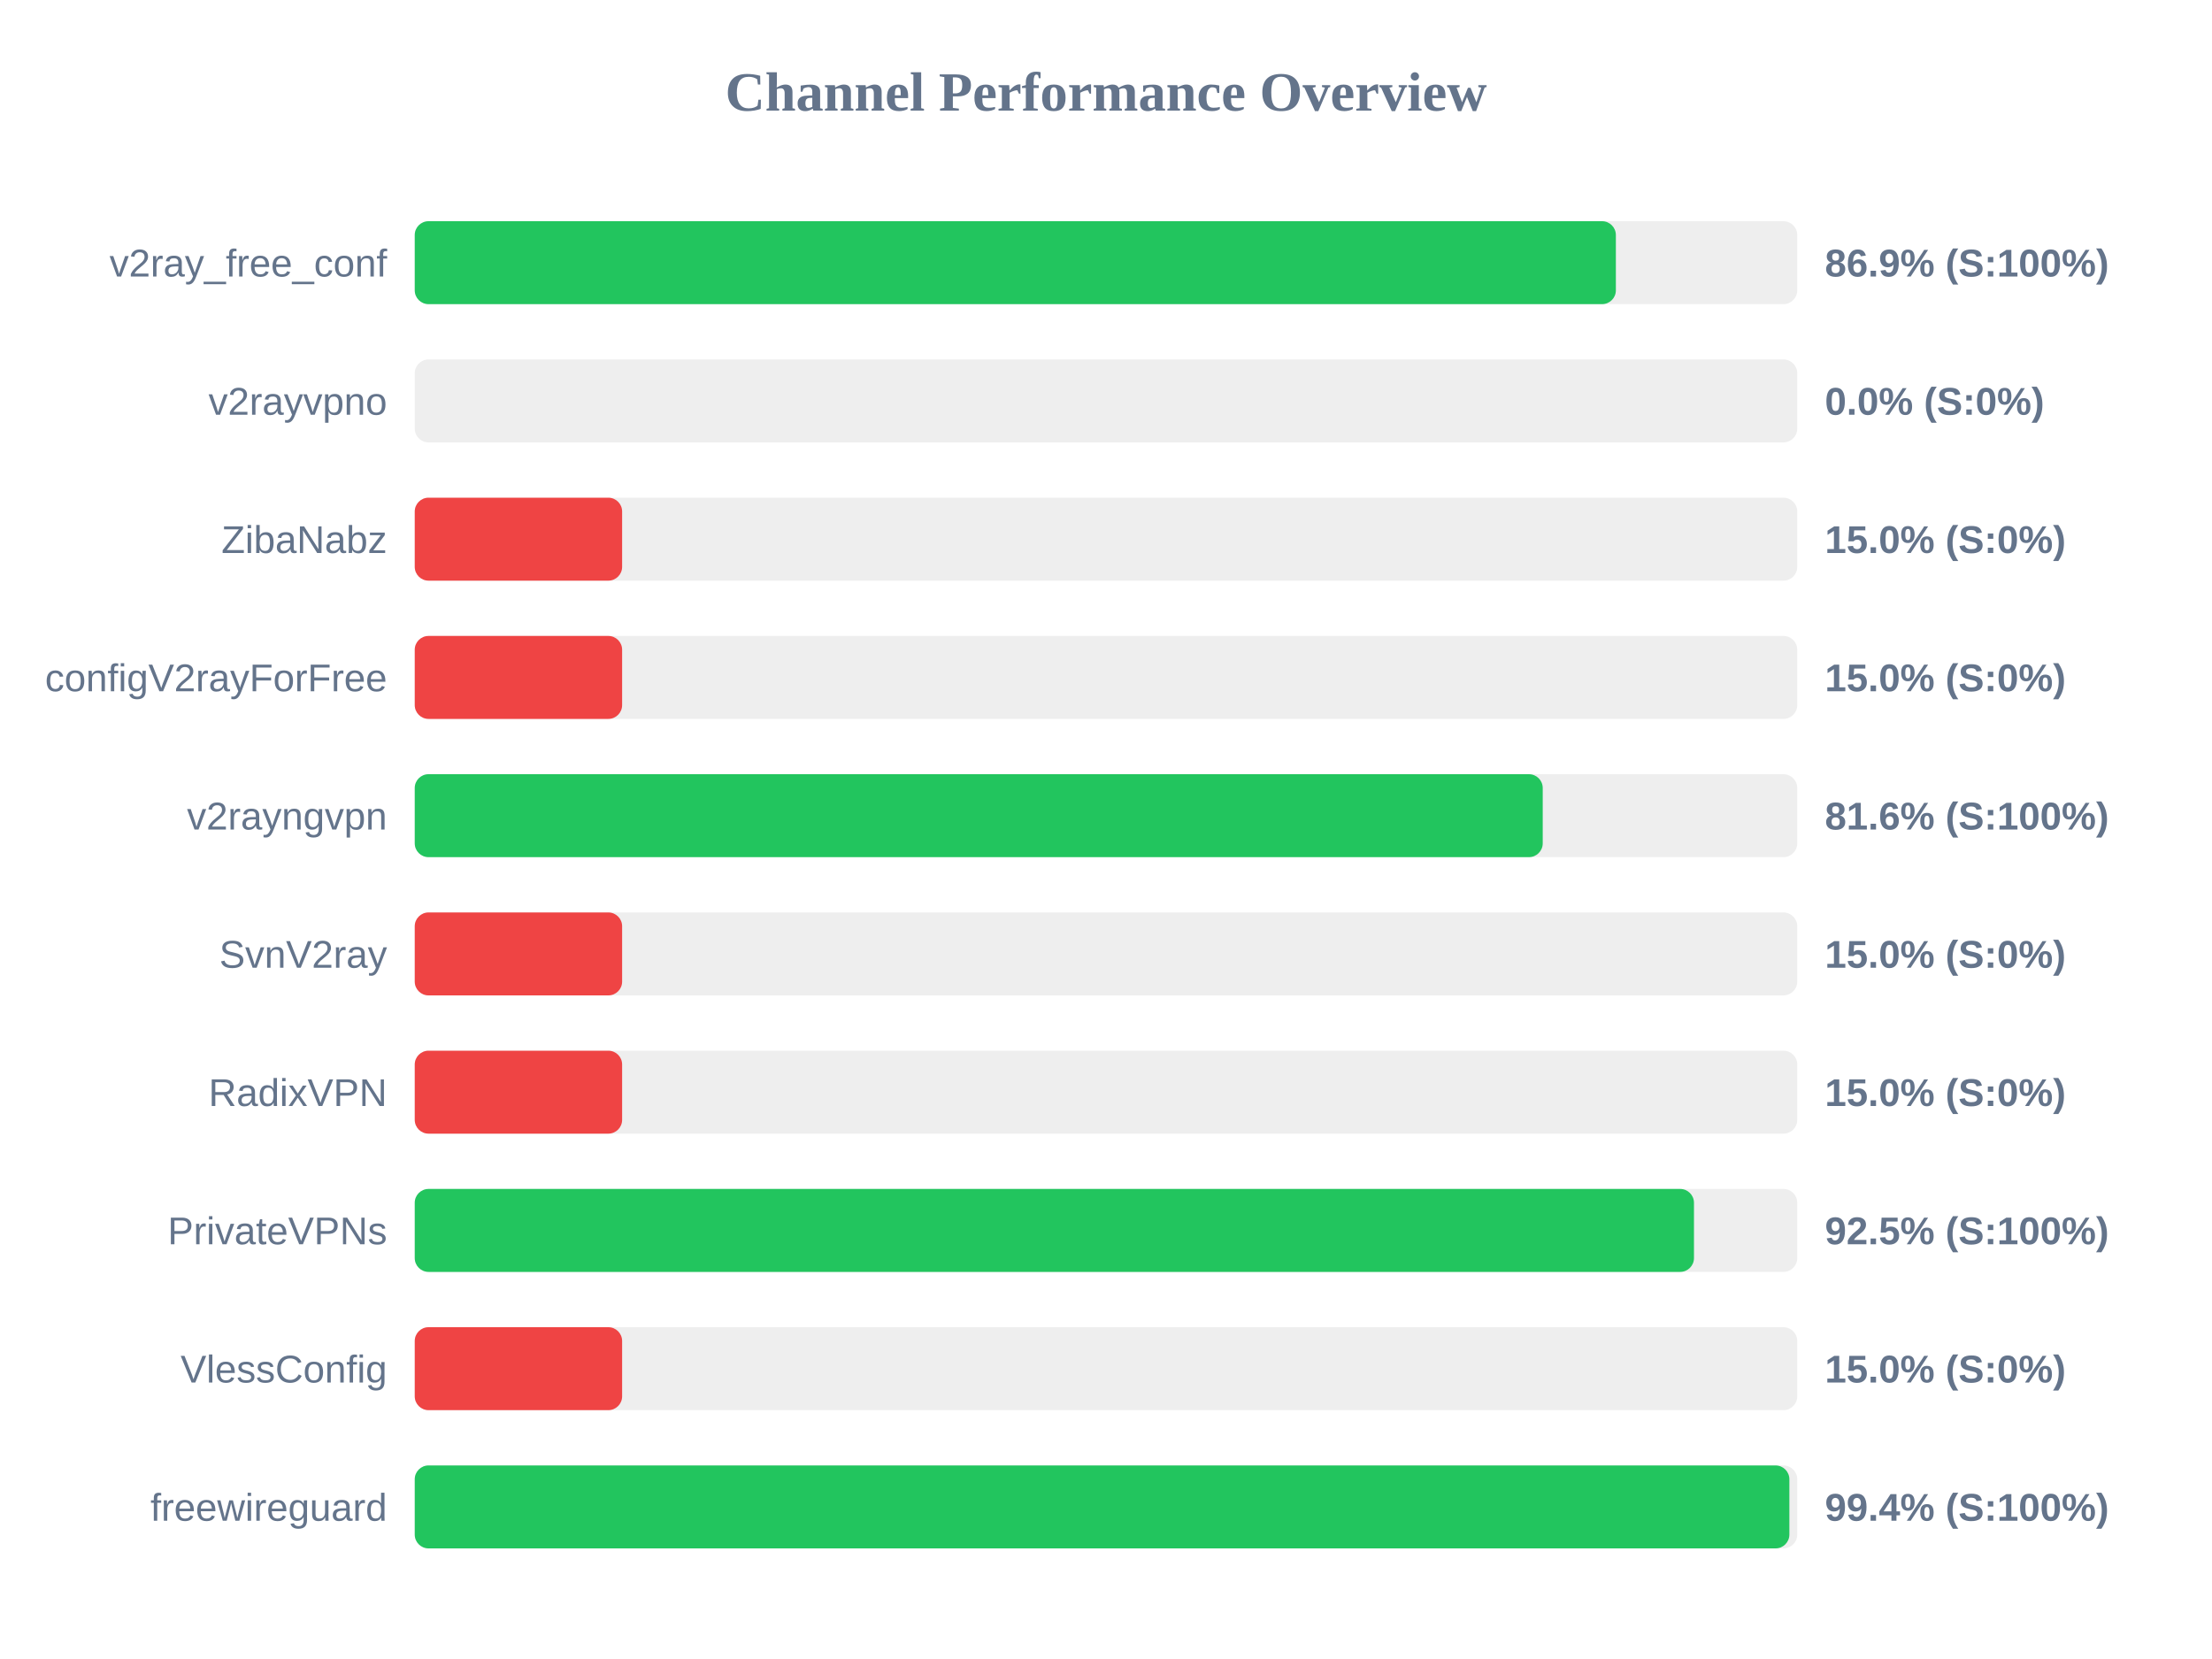
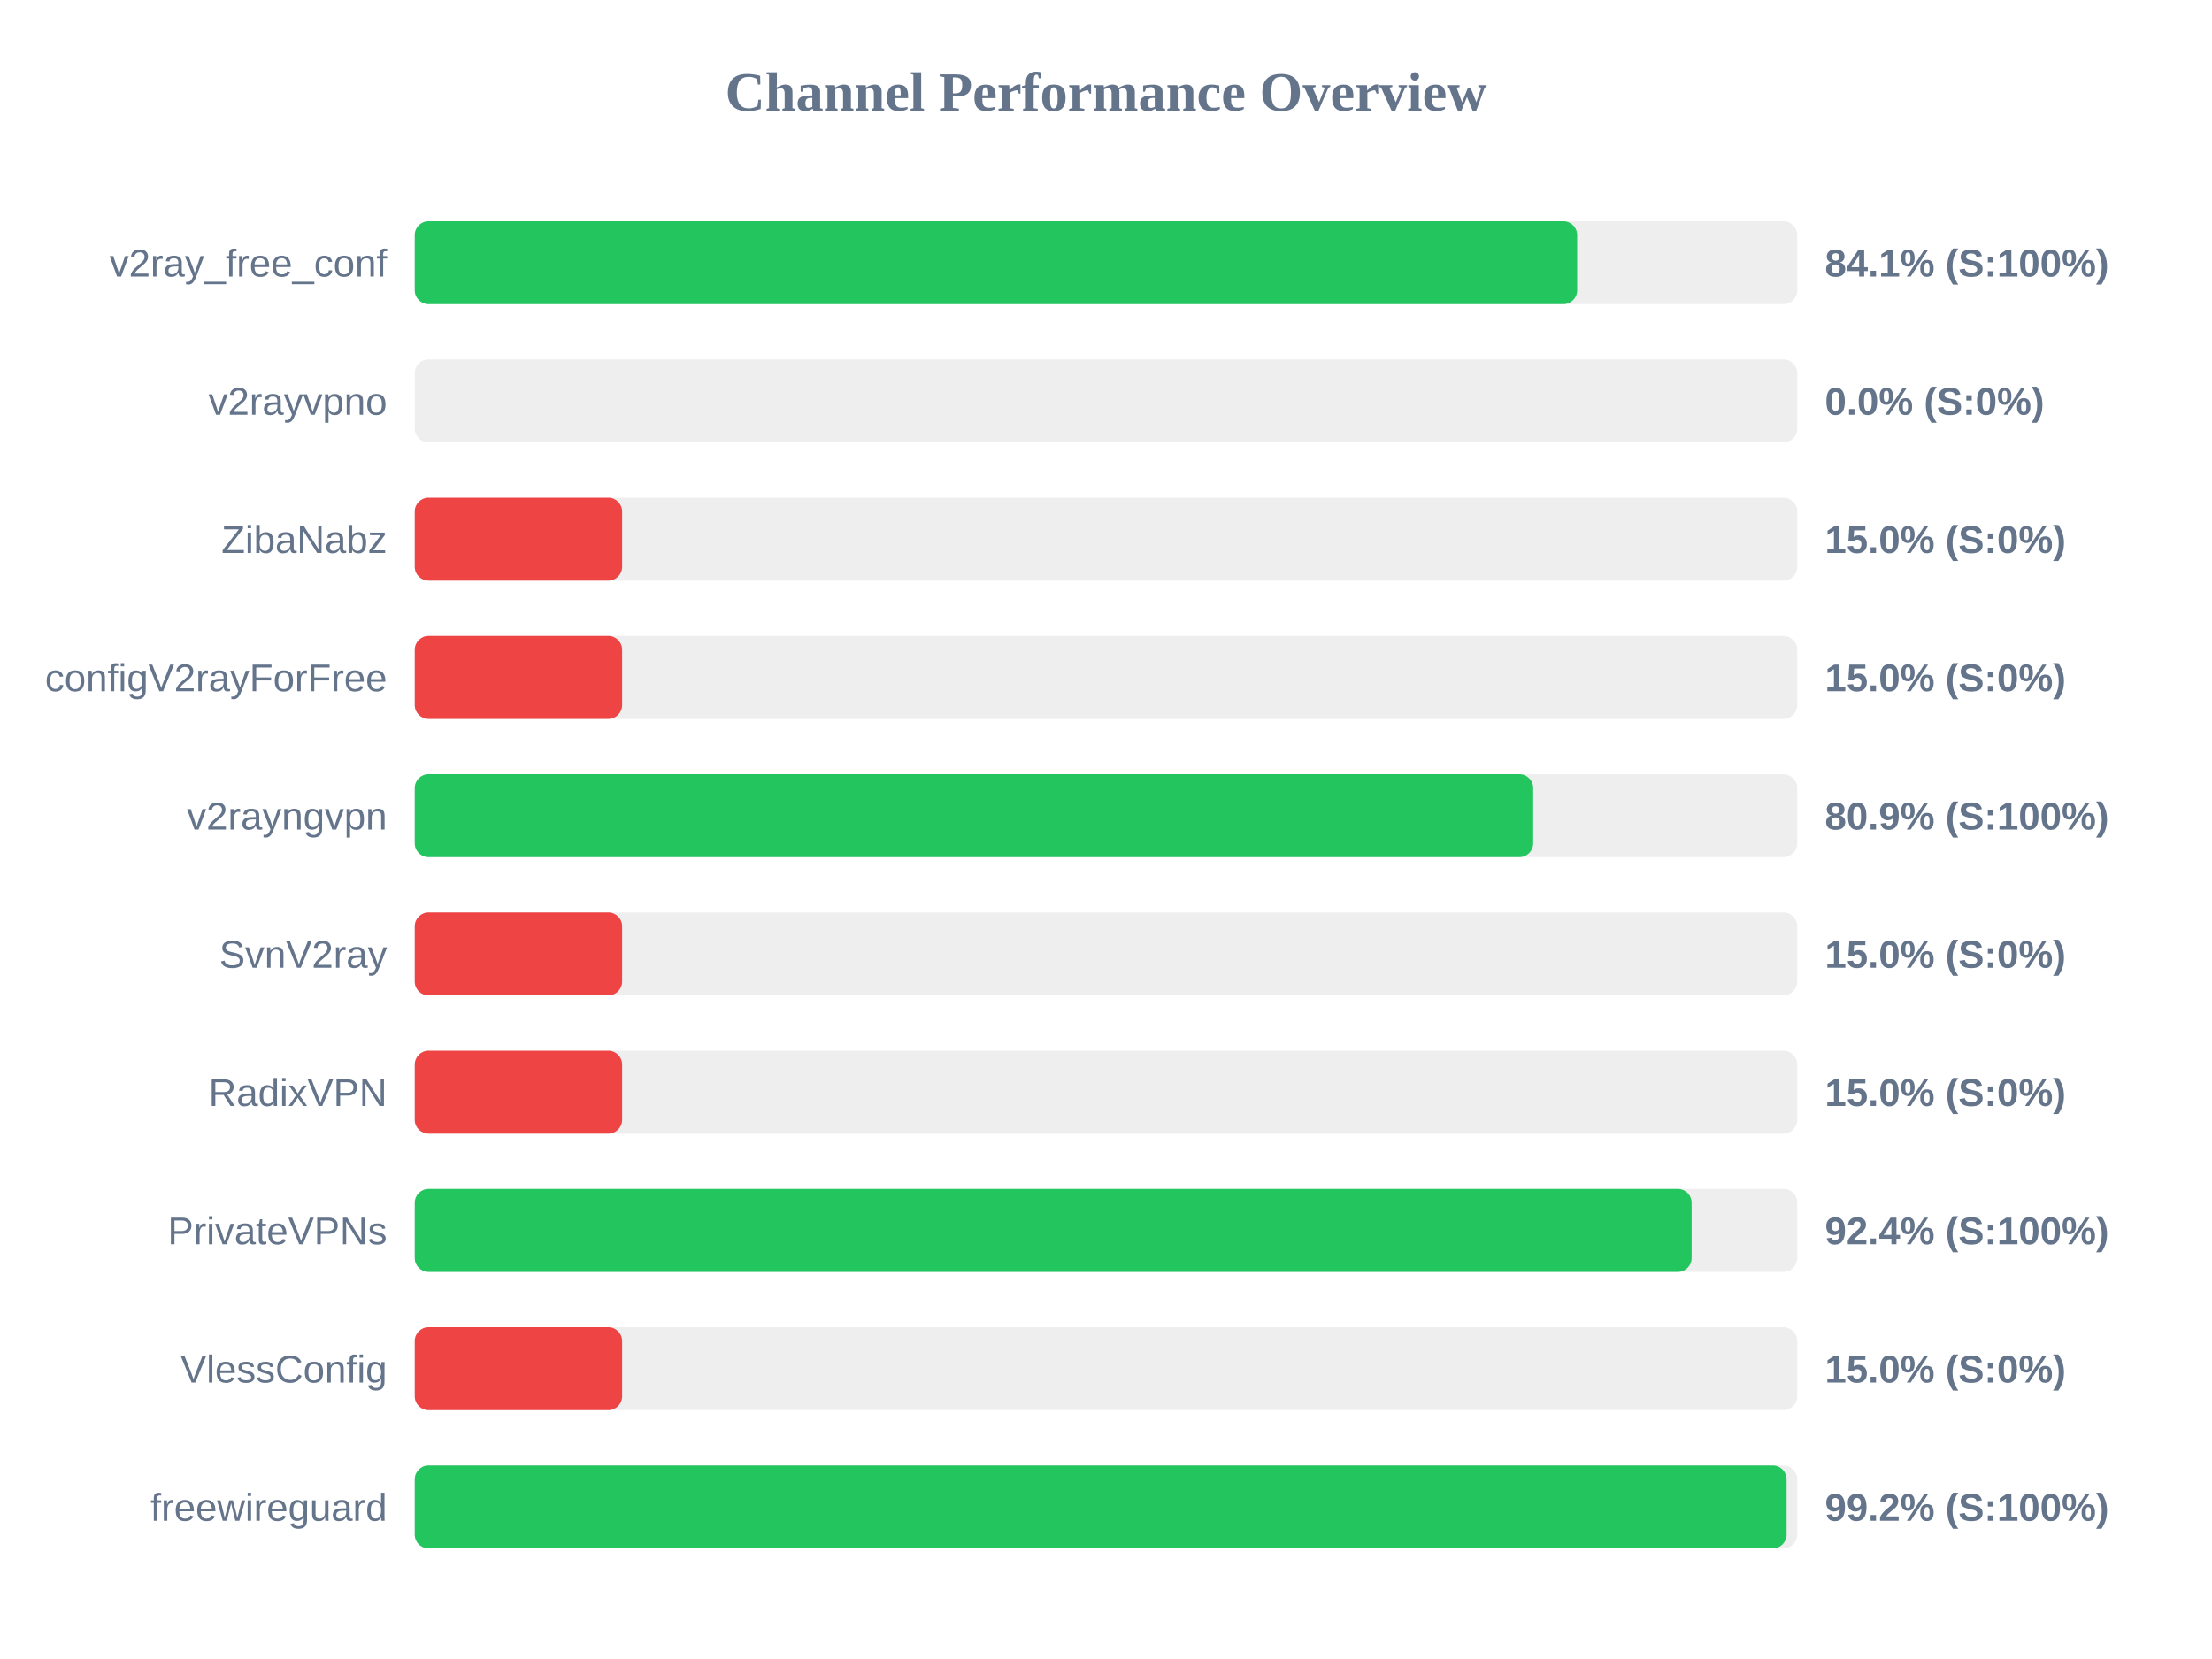
<svg xmlns="http://www.w3.org/2000/svg" width="800" height="600" version="1.1">
  <style>
        .row { font: 14px Arial; fill: #64748b; }
        .score { font: bold 14px Arial; fill: #64748b; }
    </style>
  <text x="400" y="40" text-anchor="middle" font-size="20px" font-weight="bold" fill="#64748b">Channel Performance Overview</text>
  <rect x="150" y="80" width="500" height="30" fill="#eee" rx="5" />
-   <rect x="150" y="80" width="434.4" height="30" fill="#22c55e" rx="5" />
+   <rect x="150" y="80" width="420.4" height="30" fill="#22c55e" rx="5" />
  <text x="140" y="100" text-anchor="end" class="row">v2ray_free_conf</text>
-   <text x="660" y="100" text-anchor="start" class="score">86.9% (S:100%)</text>
+   <text x="660" y="100" text-anchor="start" class="score">84.1% (S:100%)</text>
  <rect x="150" y="130" width="500" height="30" fill="#eee" rx="5" />
  <rect x="150" y="130" width="0.0" height="30" fill="#ef4444" rx="5" />
  <text x="140" y="150" text-anchor="end" class="row">v2rayvpno</text>
  <text x="660" y="150" text-anchor="start" class="score">0.0% (S:0%)</text>
  <rect x="150" y="180" width="500" height="30" fill="#eee" rx="5" />
  <rect x="150" y="180" width="75.0" height="30" fill="#ef4444" rx="5" />
  <text x="140" y="200" text-anchor="end" class="row">ZibaNabz</text>
  <text x="660" y="200" text-anchor="start" class="score">15.0% (S:0%)</text>
  <rect x="150" y="230" width="500" height="30" fill="#eee" rx="5" />
  <rect x="150" y="230" width="75.0" height="30" fill="#ef4444" rx="5" />
  <text x="140" y="250" text-anchor="end" class="row">configV2rayForFree</text>
  <text x="660" y="250" text-anchor="start" class="score">15.0% (S:0%)</text>
  <rect x="150" y="280" width="500" height="30" fill="#eee" rx="5" />
-   <rect x="150" y="280" width="407.95" height="30" fill="#22c55e" rx="5" />
+   <rect x="150" y="280" width="404.5" height="30" fill="#22c55e" rx="5" />
  <text x="140" y="300" text-anchor="end" class="row">v2rayngvpn</text>
-   <text x="660" y="300" text-anchor="start" class="score">81.6% (S:100%)</text>
+   <text x="660" y="300" text-anchor="start" class="score">80.9% (S:100%)</text>
  <rect x="150" y="330" width="500" height="30" fill="#eee" rx="5" />
  <rect x="150" y="330" width="75.0" height="30" fill="#ef4444" rx="5" />
  <text x="140" y="350" text-anchor="end" class="row">SvnV2ray</text>
  <text x="660" y="350" text-anchor="start" class="score">15.0% (S:0%)</text>
  <rect x="150" y="380" width="500" height="30" fill="#eee" rx="5" />
  <rect x="150" y="380" width="75.0" height="30" fill="#ef4444" rx="5" />
  <text x="140" y="400" text-anchor="end" class="row">RadixVPN</text>
  <text x="660" y="400" text-anchor="start" class="score">15.0% (S:0%)</text>
  <rect x="150" y="430" width="500" height="30" fill="#eee" rx="5" />
-   <rect x="150" y="430" width="462.65" height="30" fill="#22c55e" rx="5" />
+   <rect x="150" y="430" width="461.8" height="30" fill="#22c55e" rx="5" />
  <text x="140" y="450" text-anchor="end" class="row">PrivateVPNs</text>
-   <text x="660" y="450" text-anchor="start" class="score">92.5% (S:100%)</text>
+   <text x="660" y="450" text-anchor="start" class="score">92.4% (S:100%)</text>
  <rect x="150" y="480" width="500" height="30" fill="#eee" rx="5" />
  <rect x="150" y="480" width="75.0" height="30" fill="#ef4444" rx="5" />
  <text x="140" y="500" text-anchor="end" class="row">VlessConfig</text>
  <text x="660" y="500" text-anchor="start" class="score">15.0% (S:0%)</text>
  <rect x="150" y="530" width="500" height="30" fill="#eee" rx="5" />
-   <rect x="150" y="530" width="497.15" height="30" fill="#22c55e" rx="5" />
+   <rect x="150" y="530" width="496.15" height="30" fill="#22c55e" rx="5" />
  <text x="140" y="550" text-anchor="end" class="row">freewireguard</text>
-   <text x="660" y="550" text-anchor="start" class="score">99.4% (S:100%)</text>
+   <text x="660" y="550" text-anchor="start" class="score">99.2% (S:100%)</text>
</svg>
